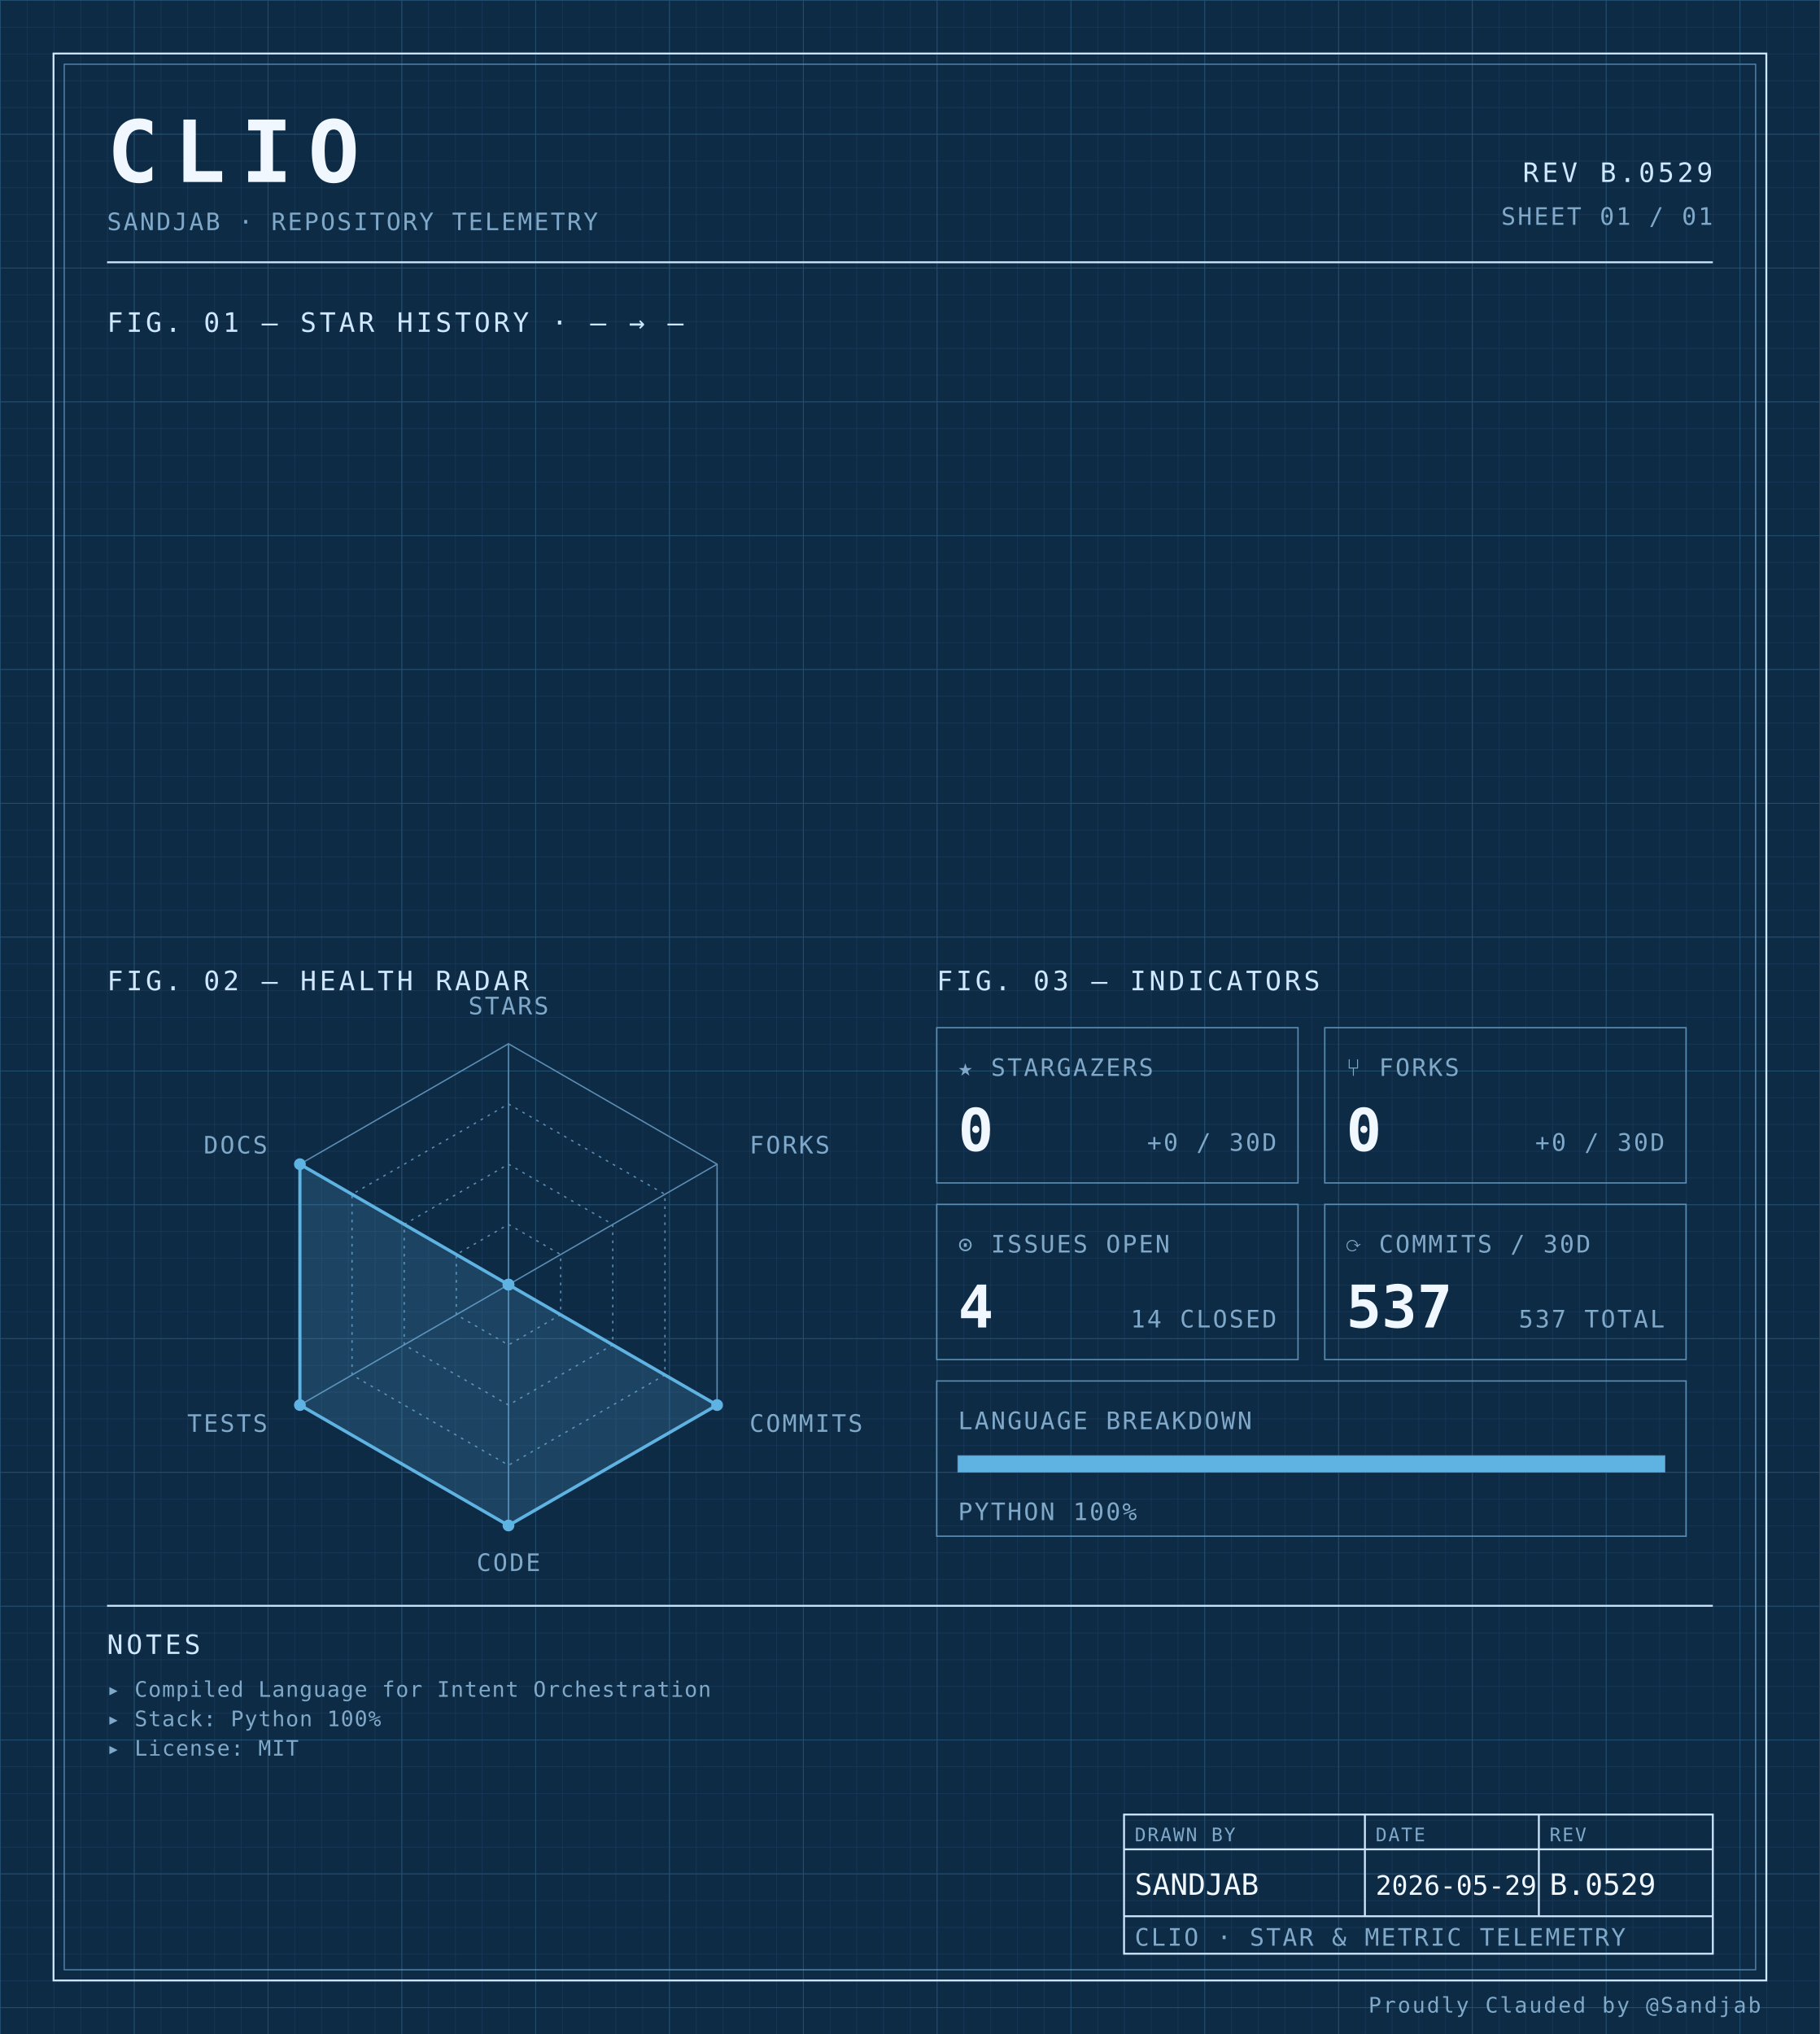
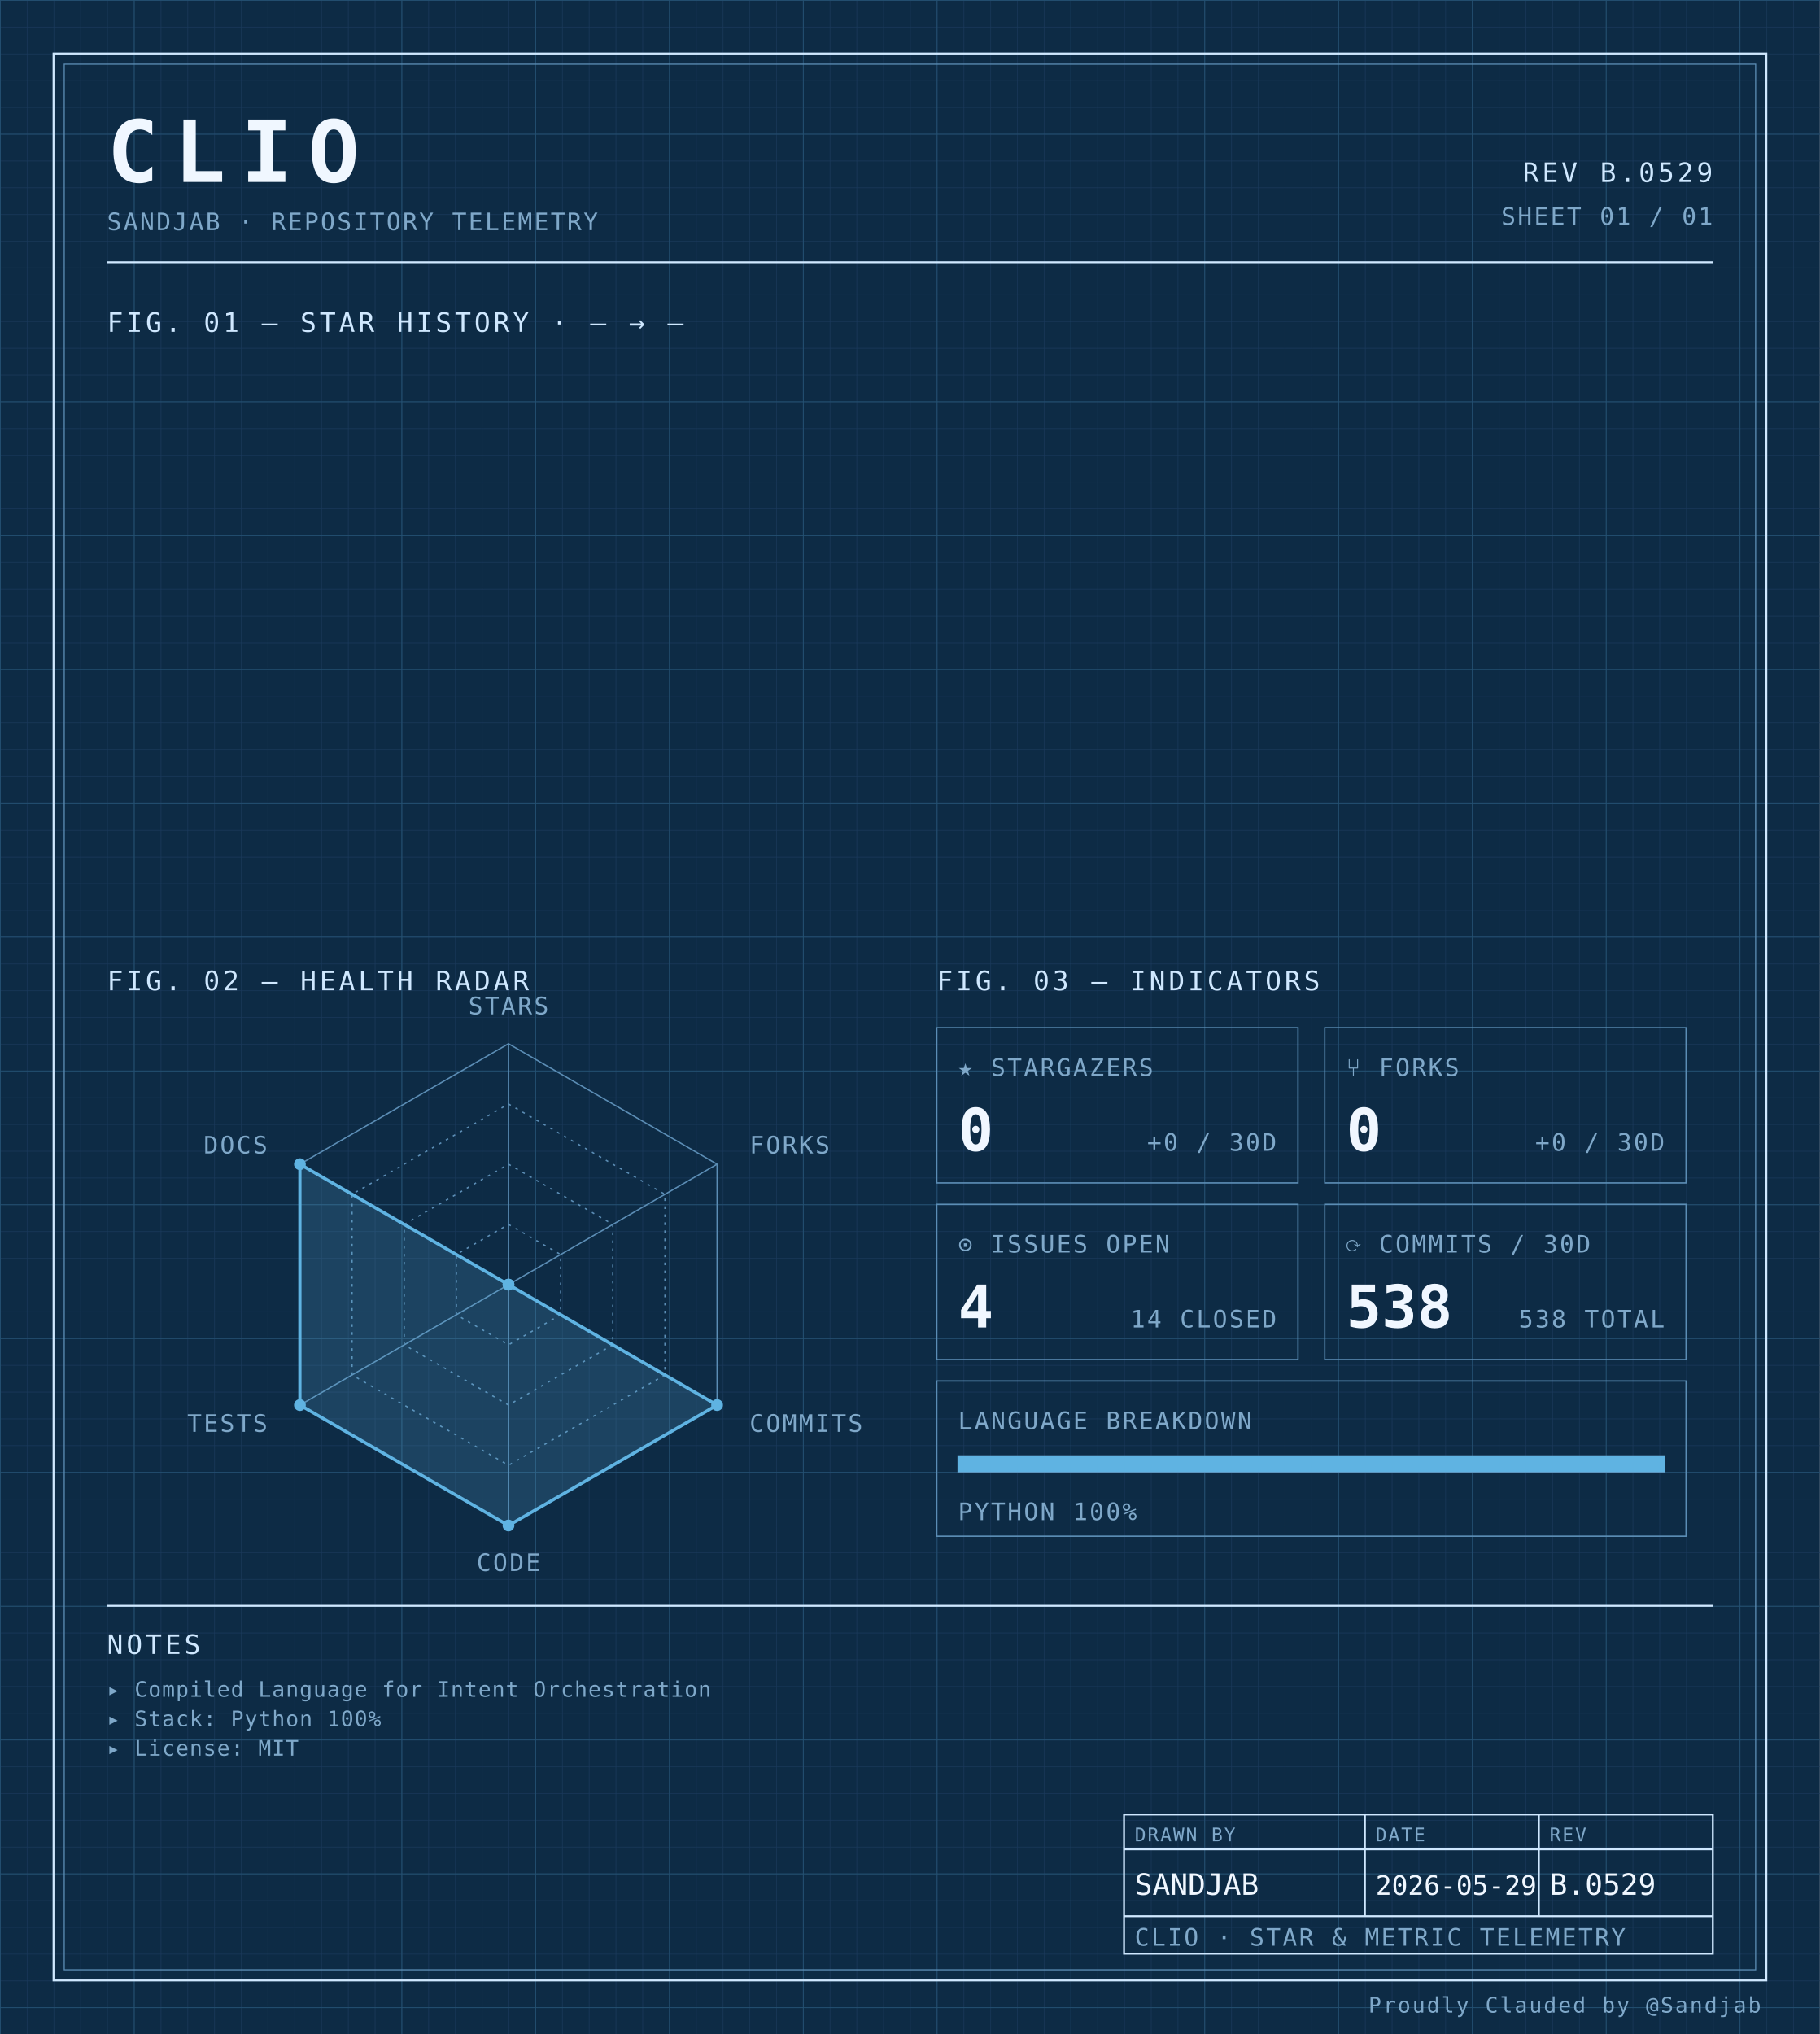
<svg xmlns="http://www.w3.org/2000/svg" width="100%" viewBox="0 0 680 760" role="img">
  <defs>
    <pattern id="grid-fine" width="10" height="10" patternUnits="userSpaceOnUse">
      <path d="M10 0H0V10" fill="none" stroke="#1a3a5c" stroke-width="0.4" />
    </pattern>
    <pattern id="grid-major" width="50" height="50" patternUnits="userSpaceOnUse">
      <path d="M50 0H0V50" fill="none" stroke="#245273" stroke-width="0.5" />
    </pattern>
  </defs>
  <rect x="0" y="0" width="680" height="760" fill="#0d2b45" />
  <rect x="0" y="0" width="680" height="760" fill="url(#grid-fine)" />
  <rect x="0" y="0" width="680" height="760" fill="url(#grid-major)" />
  <rect x="20" y="20" width="640" height="720" fill="none" stroke="#cfe8ff" stroke-width="0.7" />
  <rect x="24" y="24" width="632" height="712" fill="none" stroke="#5b8db5" stroke-width="0.4" />
  <text x="40" y="68" font-family="ui-monospace, 'SF Mono', 'JetBrains Mono', 'Cascadia Code', Consolas, monospace" font-size="32" font-weight="700" fill="#f0f7ff" text-anchor="start" letter-spacing="0.18em">CLIO</text>
  <text x="40" y="86" font-family="ui-monospace, 'SF Mono', 'JetBrains Mono', 'Cascadia Code', Consolas, monospace" font-size="9" font-weight="400" fill="#7fa8c9" text-anchor="start" letter-spacing="0.08em">SANDJAB · REPOSITORY TELEMETRY</text>
  <text x="640" y="68" font-family="ui-monospace, 'SF Mono', 'JetBrains Mono', 'Cascadia Code', Consolas, monospace" font-size="10" font-weight="400" fill="#cfe8ff" text-anchor="end" letter-spacing="0.12em">REV B.0529</text>
  <text x="640" y="84" font-family="ui-monospace, 'SF Mono', 'JetBrains Mono', 'Cascadia Code', Consolas, monospace" font-size="9" font-weight="400" fill="#7fa8c9" text-anchor="end" letter-spacing="0.08em">SHEET 01 / 01</text>
  <line x1="40" y1="98" x2="640" y2="98" stroke="#cfe8ff" stroke-width="0.7" />
  <text x="40" y="124" font-family="ui-monospace, 'SF Mono', 'JetBrains Mono', 'Cascadia Code', Consolas, monospace" font-size="10" font-weight="400" fill="#cfe8ff" text-anchor="start" letter-spacing="0.12em">FIG. 01 — STAR HISTORY · — → —</text>
  <text x="40" y="370" font-family="ui-monospace, 'SF Mono', 'JetBrains Mono', 'Cascadia Code', Consolas, monospace" font-size="10" font-weight="400" fill="#cfe8ff" text-anchor="start" letter-spacing="0.12em">FIG. 02 — HEALTH RADAR</text>
  <g transform="translate(190 480)">
    <polygon points="0.00,-90.00 77.94,-45.00 77.94,45.00 0.00,90.00 -77.94,45.00 -77.94,-45.00" fill="none" stroke="#5b8db5" stroke-width="0.5" />
    <polygon points="0.00,-67.50 58.46,-33.75 58.46,33.75 0.00,67.50 -58.46,33.75 -58.46,-33.75" fill="none" stroke="#5b8db5" stroke-width="0.5" stroke-dasharray="1,2" />
    <polygon points="0.00,-45.00 38.97,-22.50 38.97,22.50 0.00,45.00 -38.97,22.50 -38.97,-22.50" fill="none" stroke="#5b8db5" stroke-width="0.5" stroke-dasharray="1,2" />
    <polygon points="0.00,-22.50 19.49,-11.25 19.49,11.25 0.00,22.50 -19.49,11.25 -19.49,-11.25" fill="none" stroke="#5b8db5" stroke-width="0.5" stroke-dasharray="1,2" />
    <line x1="0" y1="0" x2="0.00" y2="-90.00" stroke="#5b8db5" stroke-width="0.5" />
    <line x1="0" y1="0" x2="77.94" y2="-45.00" stroke="#5b8db5" stroke-width="0.5" />
    <line x1="0" y1="0" x2="77.94" y2="45.00" stroke="#5b8db5" stroke-width="0.5" />
    <line x1="0" y1="0" x2="0.00" y2="90.00" stroke="#5b8db5" stroke-width="0.5" />
    <line x1="0" y1="0" x2="-77.94" y2="45.00" stroke="#5b8db5" stroke-width="0.5" />
    <line x1="0" y1="0" x2="-77.94" y2="-45.00" stroke="#5b8db5" stroke-width="0.5" />
    <polygon points="0.00,0.00 0.00,0.00 77.94,45.00 0.00,90.00 -77.94,45.00 -77.94,-45.00" fill="#5fb3e2" fill-opacity="0.18" stroke="#5fb3e2" stroke-width="1.2" />
    <circle cx="0.00" cy="0.00" r="2.2" fill="#5fb3e2" />
    <circle cx="0.00" cy="0.00" r="2.2" fill="#5fb3e2" />
    <circle cx="77.94" cy="45.00" r="2.2" fill="#5fb3e2" />
    <circle cx="0.00" cy="90.00" r="2.2" fill="#5fb3e2" />
    <circle cx="-77.94" cy="45.00" r="2.2" fill="#5fb3e2" />
    <circle cx="-77.94" cy="-45.00" r="2.2" fill="#5fb3e2" />
    <text x="6.3681633555662356e-15" y="-101" font-family="ui-monospace, 'SF Mono', 'JetBrains Mono', 'Cascadia Code', Consolas, monospace" font-size="9" font-weight="400" fill="#7fa8c9" text-anchor="middle" letter-spacing="0.08em">STARS</text>
    <text x="90.067" y="-49" font-family="ui-monospace, 'SF Mono', 'JetBrains Mono', 'Cascadia Code', Consolas, monospace" font-size="9" font-weight="400" fill="#7fa8c9" text-anchor="start" letter-spacing="0.08em">FORKS</text>
    <text x="90.067" y="55" font-family="ui-monospace, 'SF Mono', 'JetBrains Mono', 'Cascadia Code', Consolas, monospace" font-size="9" font-weight="400" fill="#7fa8c9" text-anchor="start" letter-spacing="0.08em">COMMITS</text>
    <text x="6.3681633555662356e-15" y="107" font-family="ui-monospace, 'SF Mono', 'JetBrains Mono', 'Cascadia Code', Consolas, monospace" font-size="9" font-weight="400" fill="#7fa8c9" text-anchor="middle" letter-spacing="0.08em">CODE</text>
    <text x="-90.067" y="55" font-family="ui-monospace, 'SF Mono', 'JetBrains Mono', 'Cascadia Code', Consolas, monospace" font-size="9" font-weight="400" fill="#7fa8c9" text-anchor="end" letter-spacing="0.08em">TESTS</text>
    <text x="-90.067" y="-49" font-family="ui-monospace, 'SF Mono', 'JetBrains Mono', 'Cascadia Code', Consolas, monospace" font-size="9" font-weight="400" fill="#7fa8c9" text-anchor="end" letter-spacing="0.08em">DOCS</text>
  </g>
  <text x="350" y="370" font-family="ui-monospace, 'SF Mono', 'JetBrains Mono', 'Cascadia Code', Consolas, monospace" font-size="10" font-weight="400" fill="#cfe8ff" text-anchor="start" letter-spacing="0.12em">FIG. 03 — INDICATORS</text>
  <rect x="350" y="384" width="135" height="58" fill="none" stroke="#5b8db5" stroke-width="0.5" />
  <text x="358" y="402" font-family="ui-monospace, 'SF Mono', 'JetBrains Mono', 'Cascadia Code', Consolas, monospace" font-size="9" font-weight="400" fill="#7fa8c9" text-anchor="start" letter-spacing="0.08em">★ STARGAZERS</text>
  <text x="358" y="430" font-family="ui-monospace, 'SF Mono', 'JetBrains Mono', 'Cascadia Code', Consolas, monospace" font-size="22" font-weight="700" fill="#f0f7ff" text-anchor="start" letter-spacing="normal">0</text>
  <text x="477" y="430" font-family="ui-monospace, 'SF Mono', 'JetBrains Mono', 'Cascadia Code', Consolas, monospace" font-size="9" font-weight="400" fill="#7fa8c9" text-anchor="end" letter-spacing="0.08em">+0 / 30D</text>
  <rect x="495" y="384" width="135" height="58" fill="none" stroke="#5b8db5" stroke-width="0.5" />
  <text x="503" y="402" font-family="ui-monospace, 'SF Mono', 'JetBrains Mono', 'Cascadia Code', Consolas, monospace" font-size="9" font-weight="400" fill="#7fa8c9" text-anchor="start" letter-spacing="0.08em">⑂ FORKS</text>
  <text x="503" y="430" font-family="ui-monospace, 'SF Mono', 'JetBrains Mono', 'Cascadia Code', Consolas, monospace" font-size="22" font-weight="700" fill="#f0f7ff" text-anchor="start" letter-spacing="normal">0</text>
  <text x="622" y="430" font-family="ui-monospace, 'SF Mono', 'JetBrains Mono', 'Cascadia Code', Consolas, monospace" font-size="9" font-weight="400" fill="#7fa8c9" text-anchor="end" letter-spacing="0.08em">+0 / 30D</text>
  <rect x="350" y="450" width="135" height="58" fill="none" stroke="#5b8db5" stroke-width="0.5" />
  <text x="358" y="468" font-family="ui-monospace, 'SF Mono', 'JetBrains Mono', 'Cascadia Code', Consolas, monospace" font-size="9" font-weight="400" fill="#7fa8c9" text-anchor="start" letter-spacing="0.08em">⊙ ISSUES OPEN</text>
  <text x="358" y="496" font-family="ui-monospace, 'SF Mono', 'JetBrains Mono', 'Cascadia Code', Consolas, monospace" font-size="22" font-weight="700" fill="#f0f7ff" text-anchor="start" letter-spacing="normal">4</text>
  <text x="477" y="496" font-family="ui-monospace, 'SF Mono', 'JetBrains Mono', 'Cascadia Code', Consolas, monospace" font-size="9" font-weight="400" fill="#7fa8c9" text-anchor="end" letter-spacing="0.08em">14 CLOSED</text>
  <rect x="495" y="450" width="135" height="58" fill="none" stroke="#5b8db5" stroke-width="0.5" />
  <text x="503" y="468" font-family="ui-monospace, 'SF Mono', 'JetBrains Mono', 'Cascadia Code', Consolas, monospace" font-size="9" font-weight="400" fill="#7fa8c9" text-anchor="start" letter-spacing="0.08em">⟳ COMMITS / 30D</text>
-   <text x="503" y="496" font-family="ui-monospace, 'SF Mono', 'JetBrains Mono', 'Cascadia Code', Consolas, monospace" font-size="22" font-weight="700" fill="#f0f7ff" text-anchor="start" letter-spacing="normal">537</text>
-   <text x="622" y="496" font-family="ui-monospace, 'SF Mono', 'JetBrains Mono', 'Cascadia Code', Consolas, monospace" font-size="9" font-weight="400" fill="#7fa8c9" text-anchor="end" letter-spacing="0.08em">537 TOTAL</text>
+   <text x="503" y="496" font-family="ui-monospace, 'SF Mono', 'JetBrains Mono', 'Cascadia Code', Consolas, monospace" font-size="22" font-weight="700" fill="#f0f7ff" text-anchor="start" letter-spacing="normal">538</text>
+   <text x="622" y="496" font-family="ui-monospace, 'SF Mono', 'JetBrains Mono', 'Cascadia Code', Consolas, monospace" font-size="9" font-weight="400" fill="#7fa8c9" text-anchor="end" letter-spacing="0.08em">538 TOTAL</text>
  <rect x="350" y="516" width="280" height="58" fill="none" stroke="#5b8db5" stroke-width="0.5" />
  <text x="358" y="534" font-family="ui-monospace, 'SF Mono', 'JetBrains Mono', 'Cascadia Code', Consolas, monospace" font-size="9" font-weight="400" fill="#7fa8c9" text-anchor="start" letter-spacing="0.08em">LANGUAGE BREAKDOWN</text>
  <rect x="358" y="544" width="264" height="6" fill="none" stroke="#5b8db5" stroke-width="0.5" />
  <rect x="358" y="544" width="264.00" height="6" fill="#5fb3e2" />
  <text x="358" y="568" font-family="ui-monospace, 'SF Mono', 'JetBrains Mono', 'Cascadia Code', Consolas, monospace" font-size="9" font-weight="400" fill="#7fa8c9" text-anchor="start" letter-spacing="0.08em">PYTHON 100%</text>
  <line x1="40" y1="600" x2="640" y2="600" stroke="#cfe8ff" stroke-width="0.7" />
  <text x="40" y="618" font-family="ui-monospace, 'SF Mono', 'JetBrains Mono', 'Cascadia Code', Consolas, monospace" font-size="10" font-weight="400" fill="#cfe8ff" text-anchor="start" letter-spacing="0.12em">NOTES</text>
  <text x="40" y="634" font-family="ui-monospace, 'SF Mono', 'JetBrains Mono', 'Cascadia Code', Consolas, monospace" font-size="8" font-weight="400" fill="#7fa8c9" text-anchor="start" letter-spacing="0.04em">▸ Compiled Language for Intent Orchestration</text>
  <text x="40" y="645" font-family="ui-monospace, 'SF Mono', 'JetBrains Mono', 'Cascadia Code', Consolas, monospace" font-size="8" font-weight="400" fill="#7fa8c9" text-anchor="start" letter-spacing="0.04em">▸ Stack: Python 100%</text>
  <text x="40" y="656" font-family="ui-monospace, 'SF Mono', 'JetBrains Mono', 'Cascadia Code', Consolas, monospace" font-size="8" font-weight="400" fill="#7fa8c9" text-anchor="start" letter-spacing="0.04em">▸ License: MIT</text>
  <rect x="420" y="678" width="220" height="52" fill="none" stroke="#cfe8ff" stroke-width="0.7" />
  <line x1="420" y1="691" x2="640" y2="691" stroke="#cfe8ff" stroke-width="0.7" />
  <line x1="420" y1="716" x2="640" y2="716" stroke="#cfe8ff" stroke-width="0.7" />
  <line x1="510" y1="678" x2="510" y2="716" stroke="#cfe8ff" stroke-width="0.7" />
  <line x1="575" y1="678" x2="575" y2="716" stroke="#cfe8ff" stroke-width="0.7" />
  <text x="424" y="688" font-family="ui-monospace, 'SF Mono', 'JetBrains Mono', 'Cascadia Code', Consolas, monospace" font-size="7" font-weight="400" fill="#7fa8c9" text-anchor="start" letter-spacing="0.08em">DRAWN BY</text>
  <text x="514" y="688" font-family="ui-monospace, 'SF Mono', 'JetBrains Mono', 'Cascadia Code', Consolas, monospace" font-size="7" font-weight="400" fill="#7fa8c9" text-anchor="start" letter-spacing="0.08em">DATE</text>
  <text x="579" y="688" font-family="ui-monospace, 'SF Mono', 'JetBrains Mono', 'Cascadia Code', Consolas, monospace" font-size="7" font-weight="400" fill="#7fa8c9" text-anchor="start" letter-spacing="0.08em">REV</text>
  <text x="424" y="708" font-family="ui-monospace, 'SF Mono', 'JetBrains Mono', 'Cascadia Code', Consolas, monospace" font-size="11" font-weight="400" fill="#f0f7ff" text-anchor="start" letter-spacing="normal">SANDJAB</text>
  <text x="514" y="708" font-family="ui-monospace, 'SF Mono', 'JetBrains Mono', 'Cascadia Code', Consolas, monospace" font-size="10" font-weight="400" fill="#f0f7ff" text-anchor="start" letter-spacing="normal">2026-05-29</text>
  <text x="579" y="708" font-family="ui-monospace, 'SF Mono', 'JetBrains Mono', 'Cascadia Code', Consolas, monospace" font-size="11" font-weight="400" fill="#f0f7ff" text-anchor="start" letter-spacing="normal">B.0529</text>
  <text x="424" y="727" font-family="ui-monospace, 'SF Mono', 'JetBrains Mono', 'Cascadia Code', Consolas, monospace" font-size="9" font-weight="400" fill="#7fa8c9" text-anchor="start" letter-spacing="0.08em">CLIO · STAR &amp; METRIC TELEMETRY</text>
  <text x="658" y="752" font-family="ui-monospace, 'SF Mono', 'JetBrains Mono', 'Cascadia Code', Consolas, monospace" font-size="8" font-weight="400" fill="#7fa8c9" text-anchor="end" letter-spacing="0.08em">Proudly Clauded by @Sandjab</text>
</svg>
